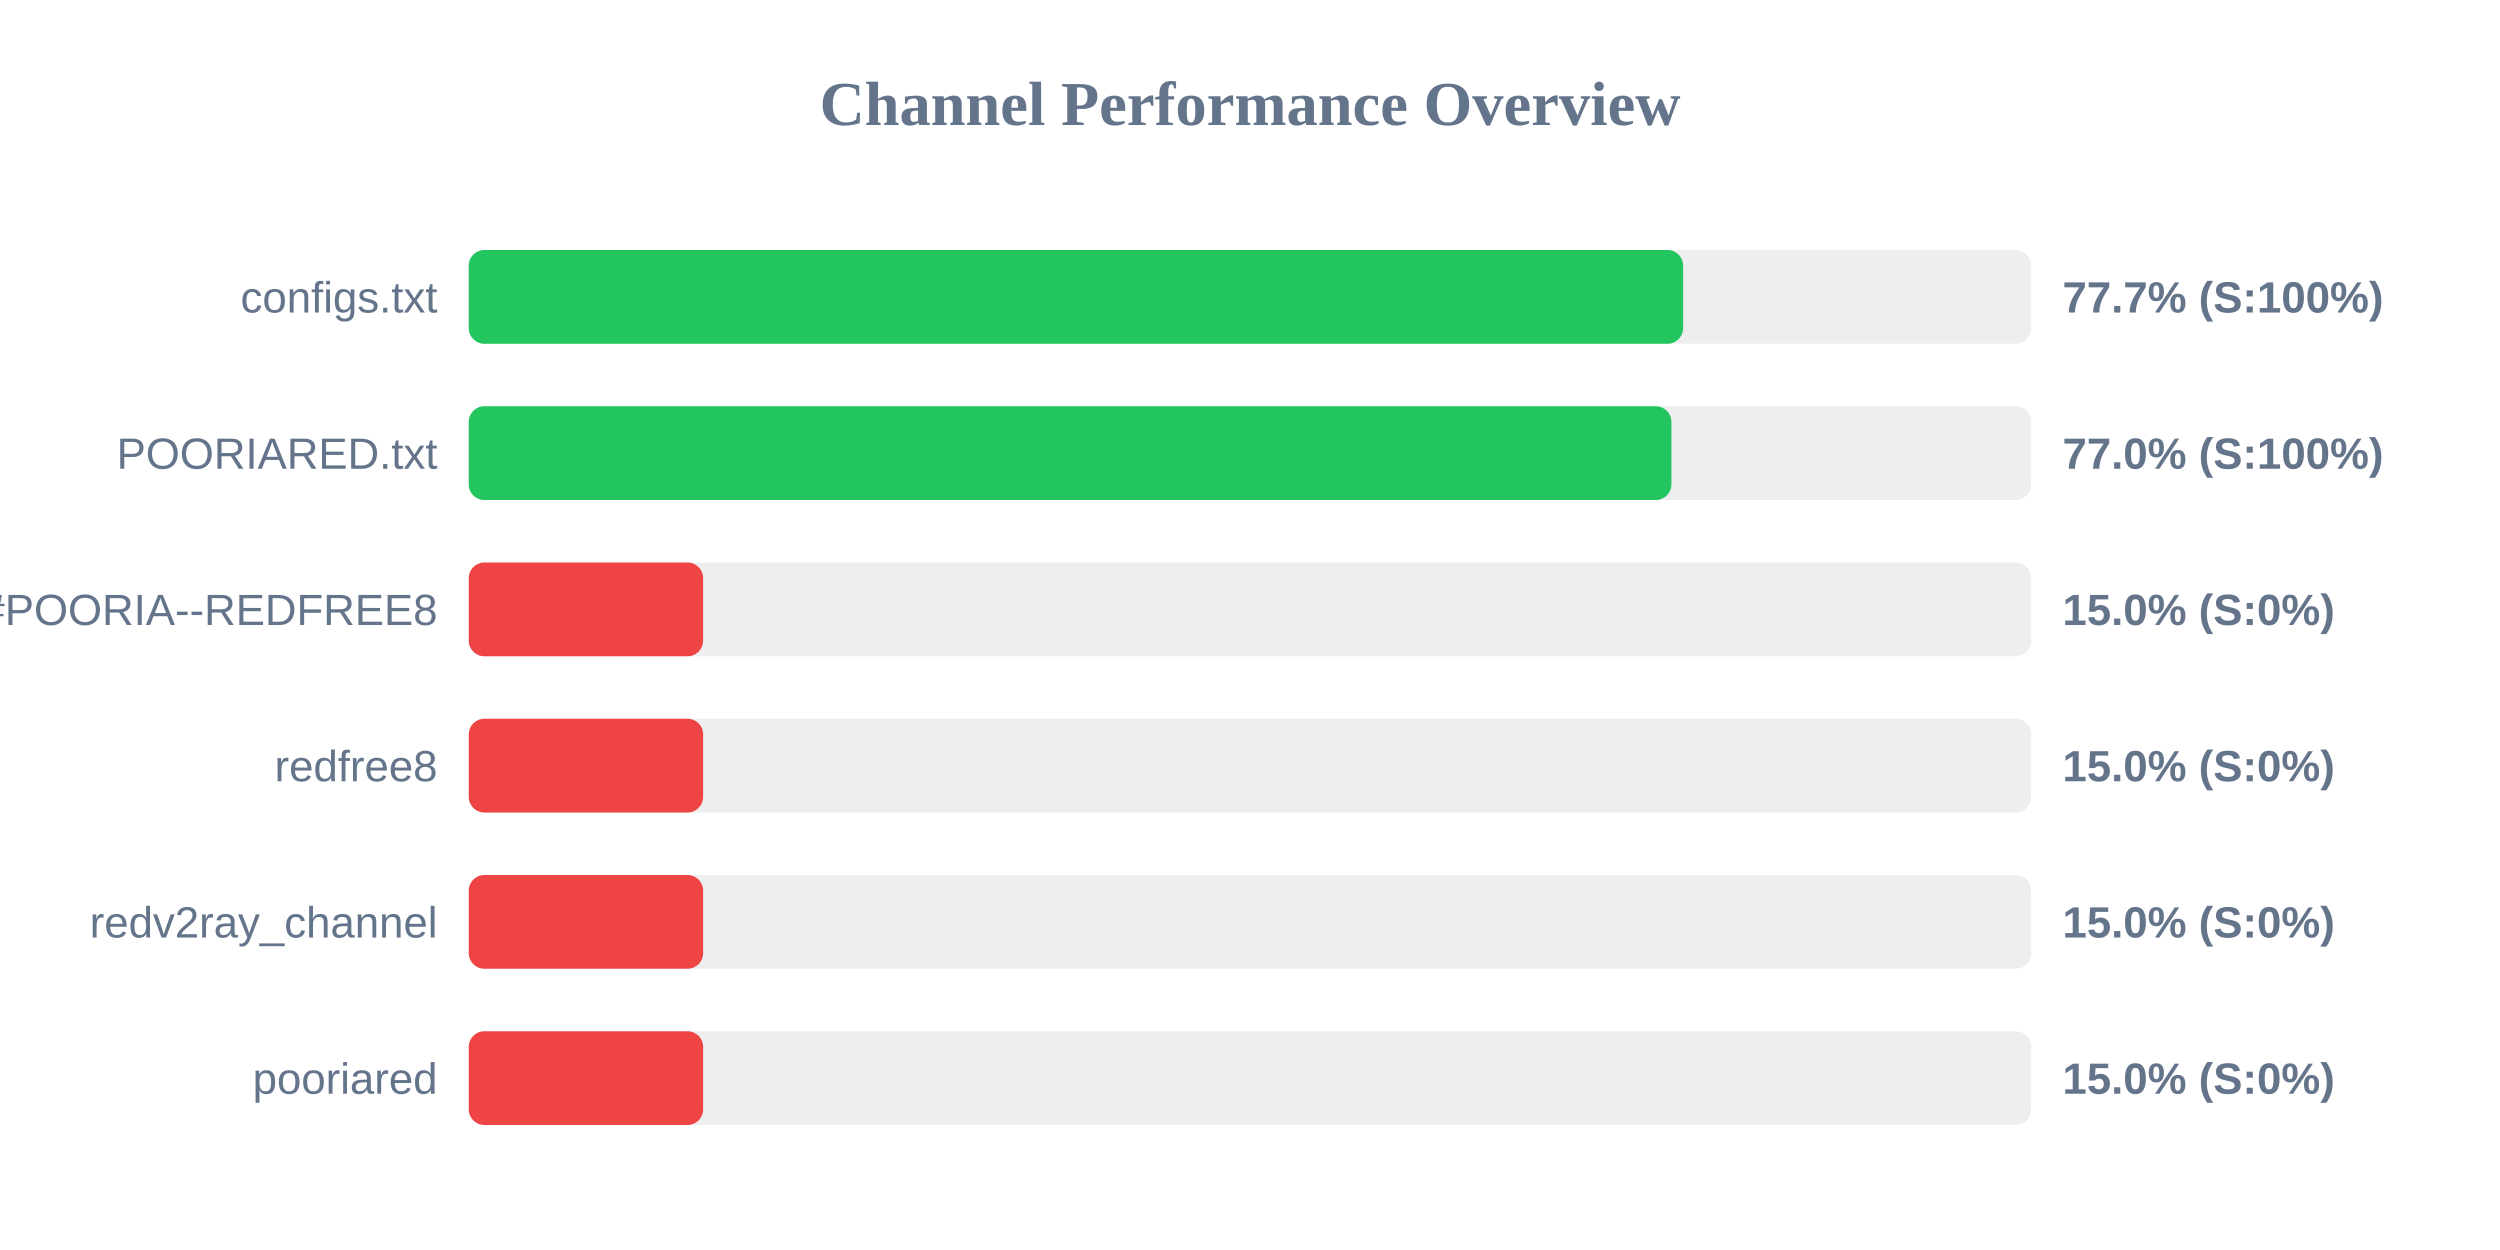
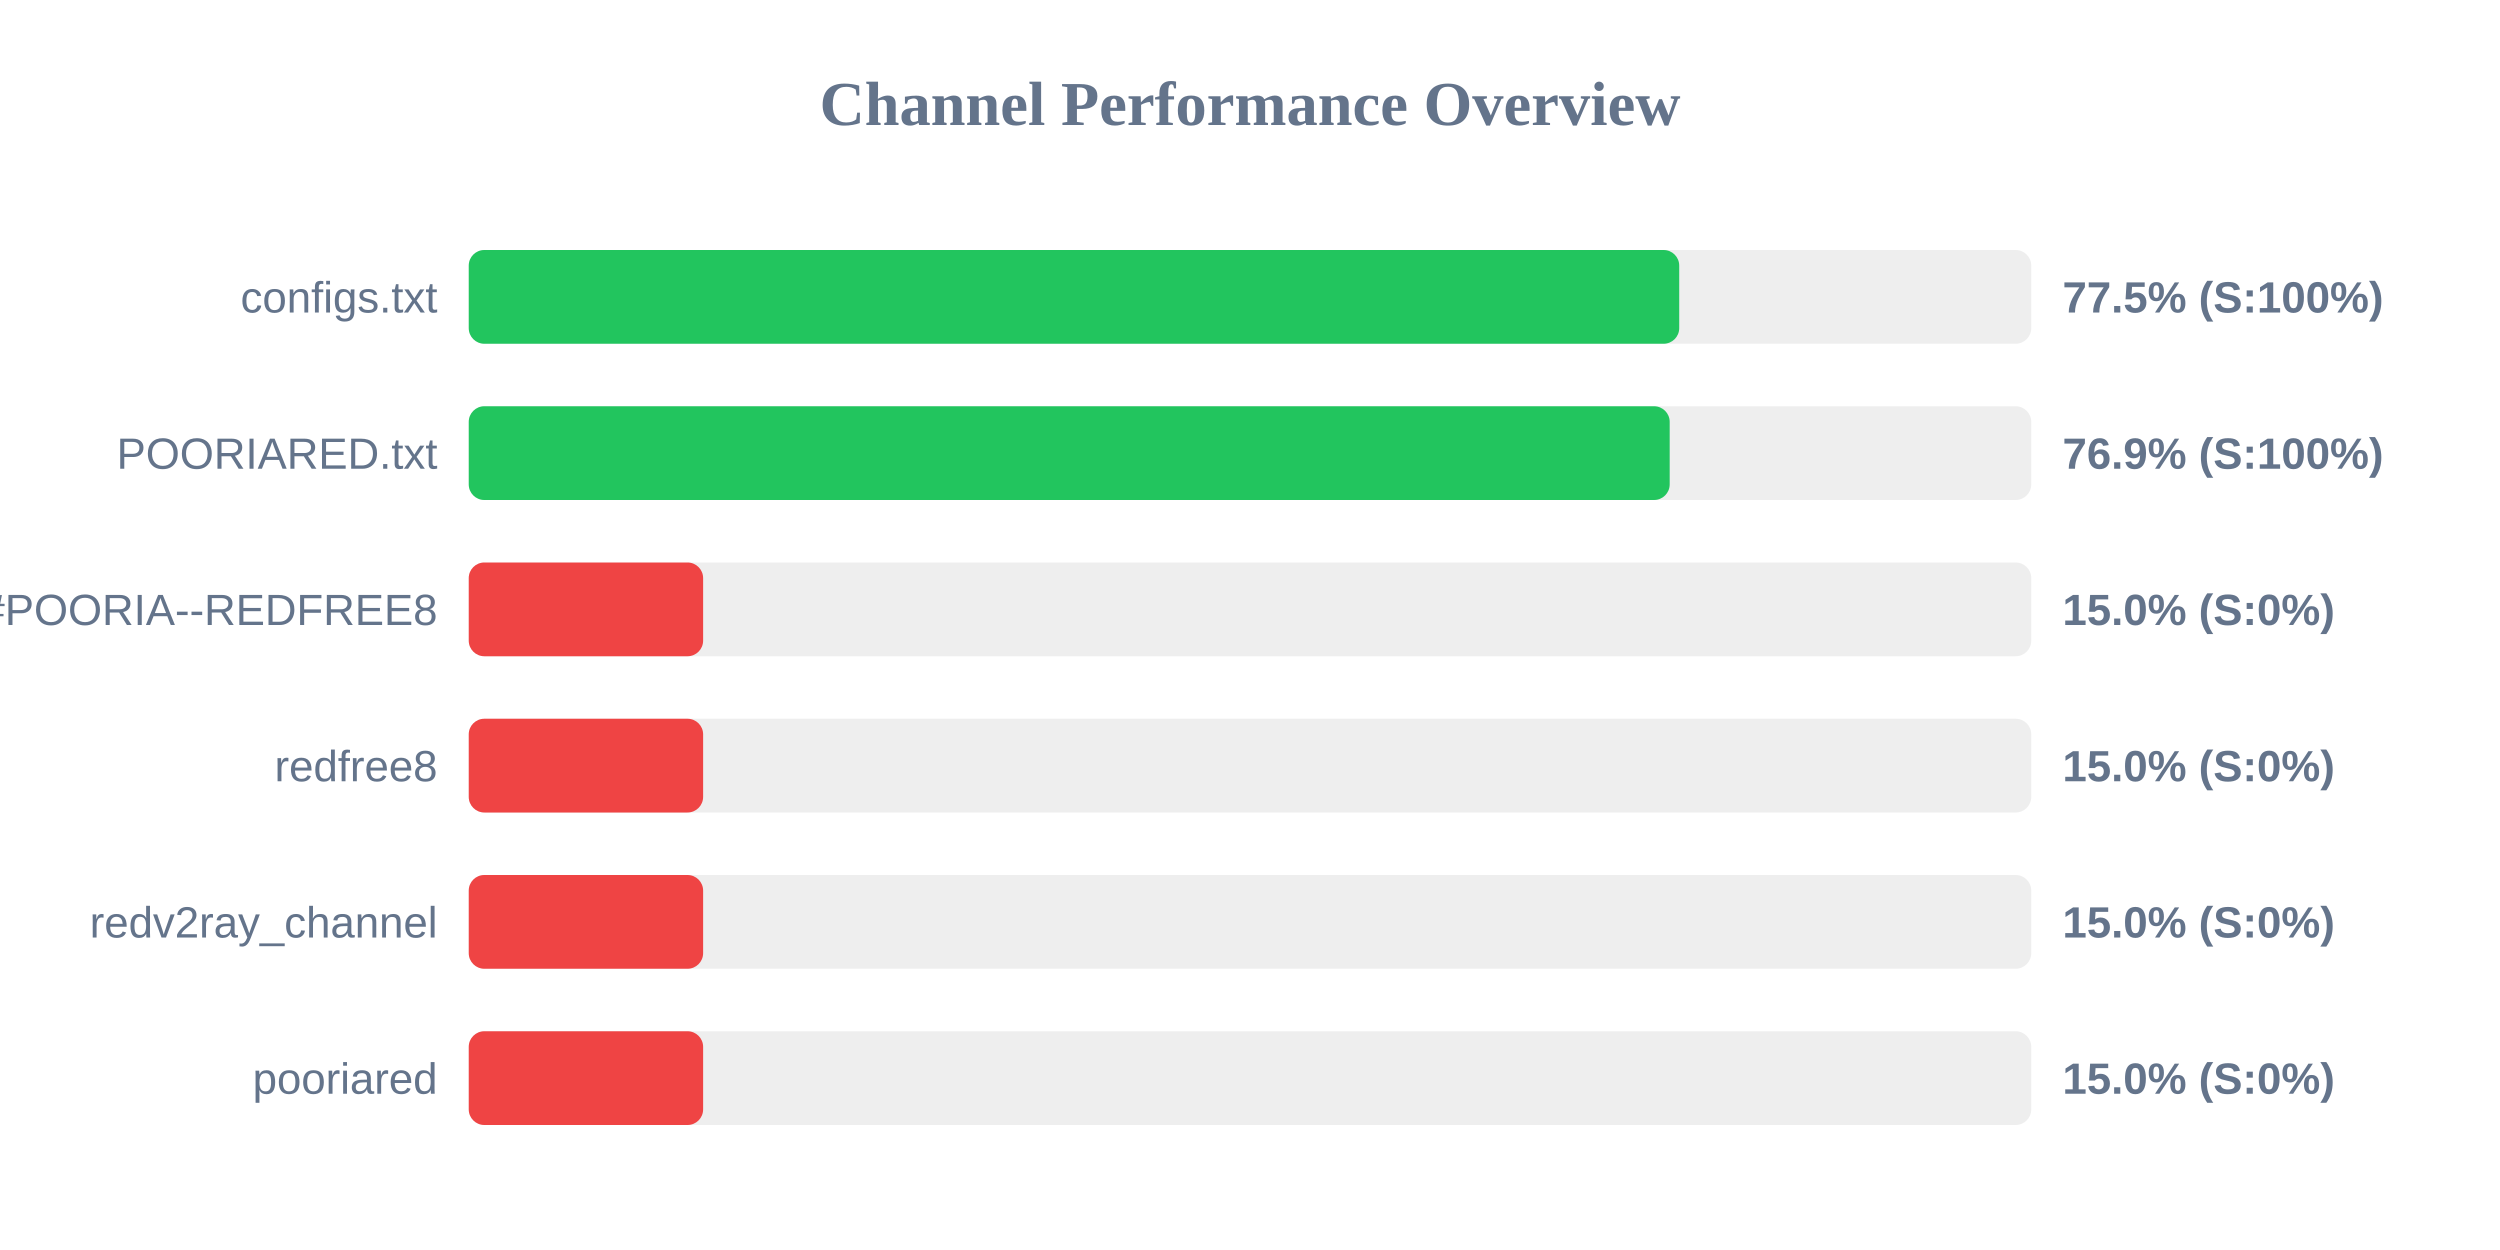
<svg xmlns="http://www.w3.org/2000/svg" width="800" height="400" version="1.1">
  <style>
        .row { font: 14px Arial; fill: #64748b; }
        .score { font: bold 14px Arial; fill: #64748b; }
    </style>
  <text x="400" y="40" text-anchor="middle" font-size="20px" font-weight="bold" fill="#64748b">Channel Performance Overview</text>
  <rect x="150" y="80" width="500" height="30" fill="#eee" rx="5" />
-   <rect x="150" y="80" width="388.6" height="30" fill="#22c55e" rx="5" />
+   <rect x="150" y="80" width="387.35" height="30" fill="#22c55e" rx="5" />
  <text x="140" y="100" text-anchor="end" class="row">configs.txt</text>
-   <text x="660" y="100" text-anchor="start" class="score">77.7% (S:100%)</text>
+   <text x="660" y="100" text-anchor="start" class="score">77.5% (S:100%)</text>
  <rect x="150" y="130" width="500" height="30" fill="#eee" rx="5" />
-   <rect x="150" y="130" width="384.85" height="30" fill="#22c55e" rx="5" />
+   <rect x="150" y="130" width="384.3" height="30" fill="#22c55e" rx="5" />
  <text x="140" y="150" text-anchor="end" class="row">POORIARED.txt</text>
-   <text x="660" y="150" text-anchor="start" class="score">77.0% (S:100%)</text>
+   <text x="660" y="150" text-anchor="start" class="score">76.9% (S:100%)</text>
  <rect x="150" y="180" width="500" height="30" fill="#eee" rx="5" />
  <rect x="150" y="180" width="75.0" height="30" fill="#ef4444" rx="5" />
  <text x="140" y="200" text-anchor="end" class="row">POORIA--REDFREE8.txt#POORIA--REDFREE8</text>
  <text x="660" y="200" text-anchor="start" class="score">15.0% (S:0%)</text>
  <rect x="150" y="230" width="500" height="30" fill="#eee" rx="5" />
  <rect x="150" y="230" width="75.0" height="30" fill="#ef4444" rx="5" />
  <text x="140" y="250" text-anchor="end" class="row">redfree8</text>
  <text x="660" y="250" text-anchor="start" class="score">15.0% (S:0%)</text>
  <rect x="150" y="280" width="500" height="30" fill="#eee" rx="5" />
  <rect x="150" y="280" width="75.0" height="30" fill="#ef4444" rx="5" />
  <text x="140" y="300" text-anchor="end" class="row">redv2ray_channel</text>
  <text x="660" y="300" text-anchor="start" class="score">15.0% (S:0%)</text>
  <rect x="150" y="330" width="500" height="30" fill="#eee" rx="5" />
  <rect x="150" y="330" width="75.0" height="30" fill="#ef4444" rx="5" />
  <text x="140" y="350" text-anchor="end" class="row">pooriared</text>
  <text x="660" y="350" text-anchor="start" class="score">15.0% (S:0%)</text>
</svg>
